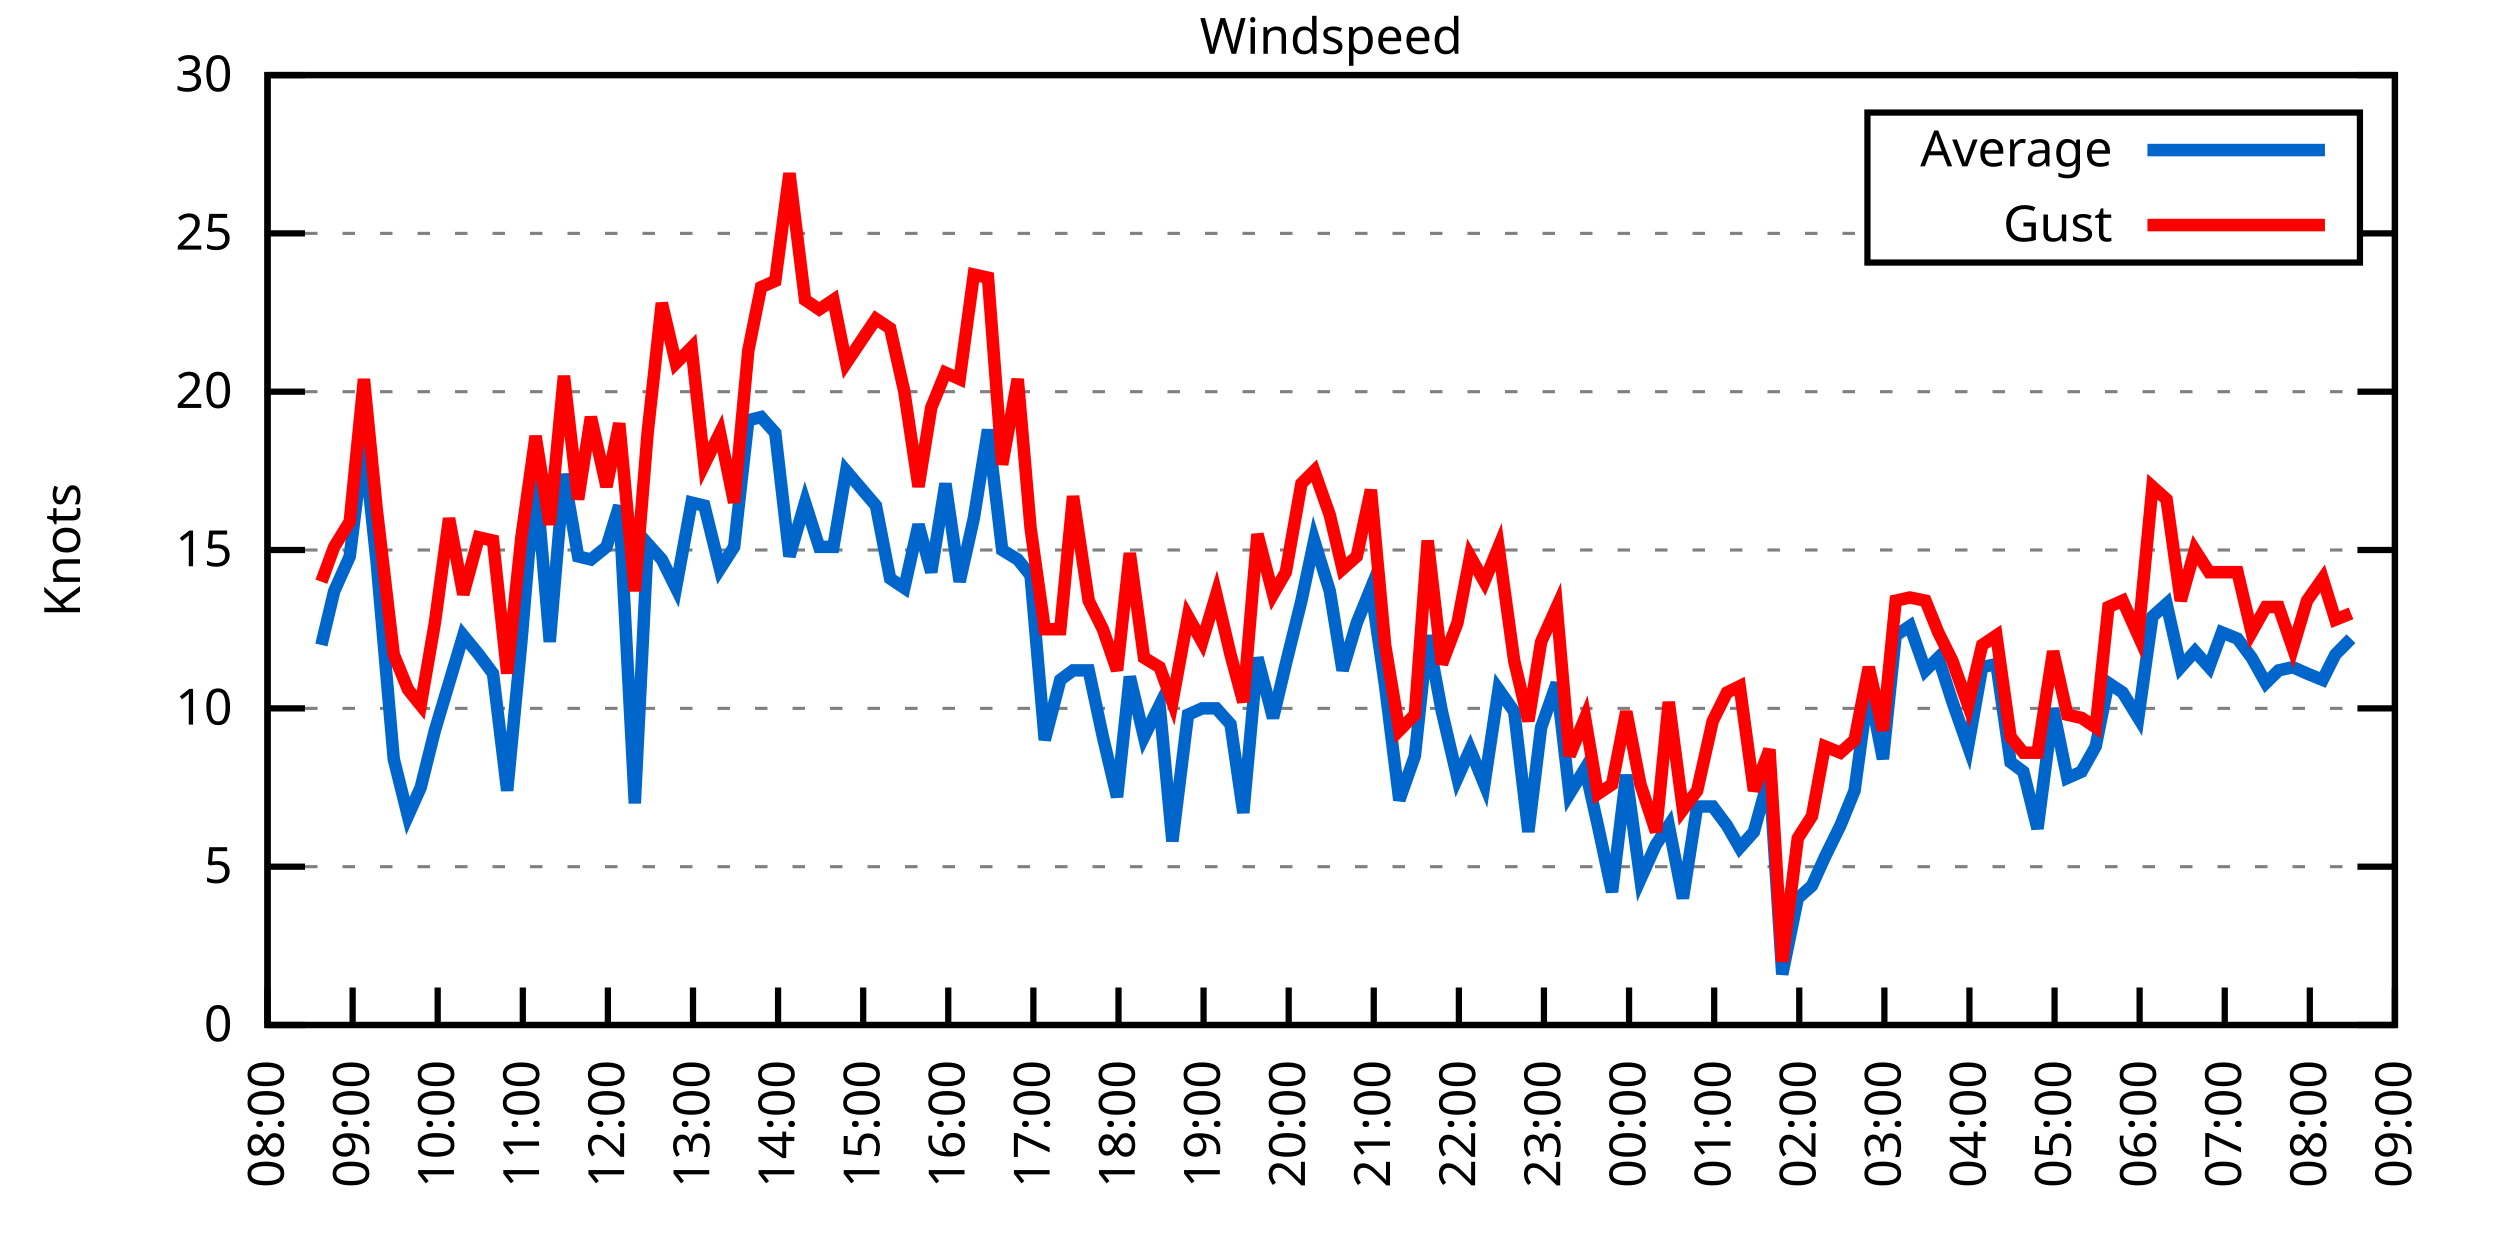
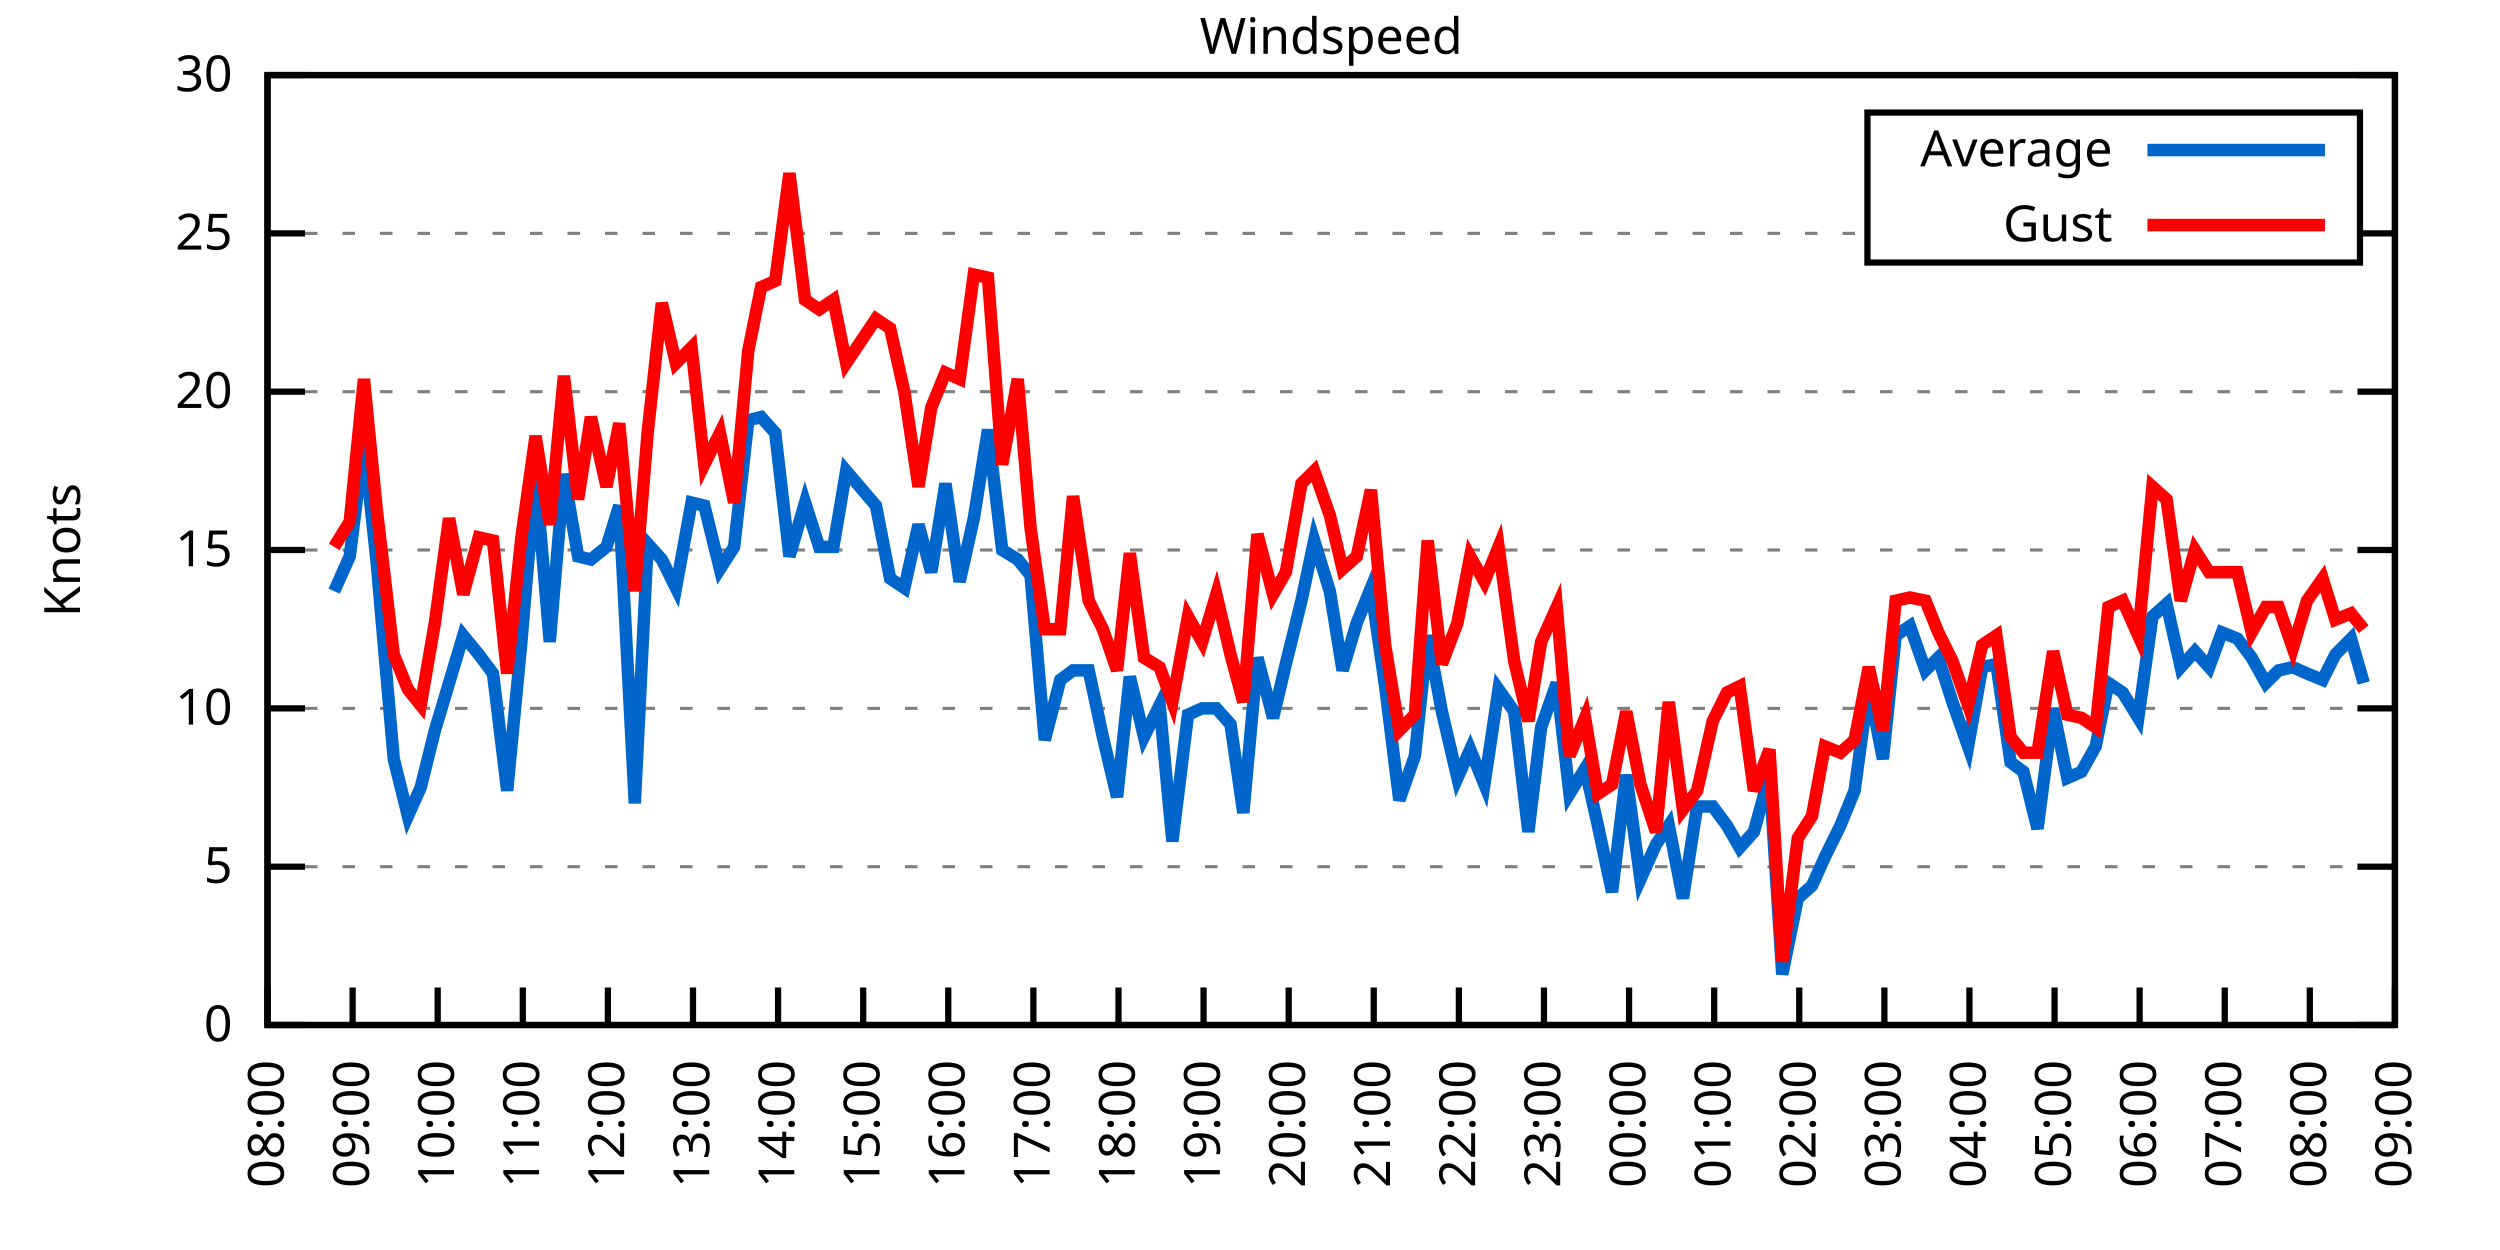
<svg xmlns="http://www.w3.org/2000/svg" xmlns:xlink="http://www.w3.org/1999/xlink" width="400" height="200" viewBox="0 0 400 200">
  <g id="gnuplot_canvas">
    <rect x="0" y="0" width="400" height="200" fill="none" />
    <defs>
      <circle id="gpDot" r="0.5" stroke-width="0.5" stroke="currentColor" />
      <path id="gpPt0" stroke-width="0.333" stroke="currentColor" d="M-1,0 h2 M0,-1 v2" />
      <path id="gpPt1" stroke-width="0.333" stroke="currentColor" d="M-1,-1 L1,1 M1,-1 L-1,1" />
      <path id="gpPt2" stroke-width="0.333" stroke="currentColor" d="M-1,0 L1,0 M0,-1 L0,1 M-1,-1 L1,1 M-1,1 L1,-1" />
      <rect id="gpPt3" stroke-width="0.333" stroke="currentColor" x="-1" y="-1" width="2" height="2" />
      <rect id="gpPt4" stroke-width="0.333" stroke="currentColor" fill="currentColor" x="-1" y="-1" width="2" height="2" />
      <circle id="gpPt5" stroke-width="0.333" stroke="currentColor" cx="0" cy="0" r="1" />
      <use xlink:href="#gpPt5" id="gpPt6" fill="currentColor" stroke="none" />
      <path id="gpPt7" stroke-width="0.333" stroke="currentColor" d="M0,-1.33 L-1.33,0.67 L1.33,0.67 z" />
      <use xlink:href="#gpPt7" id="gpPt8" fill="currentColor" stroke="none" />
      <use xlink:href="#gpPt7" id="gpPt9" stroke="currentColor" transform="rotate(180)" />
      <use xlink:href="#gpPt9" id="gpPt10" fill="currentColor" stroke="none" />
      <use xlink:href="#gpPt3" id="gpPt11" stroke="currentColor" transform="rotate(45)" />
      <use xlink:href="#gpPt11" id="gpPt12" fill="currentColor" stroke="none" />
      <path id="gpPt13" stroke-width="0.333" stroke="currentColor" d="M0,1.330 L1.265,0.411 L0.782,-1.067 L-0.782,-1.076 L-1.265,0.411 z" />
      <use xlink:href="#gpPt13" id="gpPt14" fill="currentColor" stroke="none" />
      <filter id="textbox" filterUnits="objectBoundingBox" x="0" y="0" height="1" width="1">
        <feFlood flood-color="white" flood-opacity="1" result="bgnd" />
        <feComposite in="SourceGraphic" in2="bgnd" operator="atop" />
      </filter>
      <filter id="greybox" filterUnits="objectBoundingBox" x="0" y="0" height="1" width="1">
        <feFlood flood-color="lightgrey" flood-opacity="1" result="grey" />
        <feComposite in="SourceGraphic" in2="grey" operator="atop" />
      </filter>
    </defs>
    <g fill="none" color="white" stroke="currentColor" stroke-width="1.00" stroke-linecap="butt" stroke-linejoin="miter">
</g>
    <g fill="none" color="black" stroke="currentColor" stroke-width="1.00" stroke-linecap="butt" stroke-linejoin="miter">
      <g stroke="none" shape-rendering="crispEdges">
        <polygon fill="rgb(255, 255, 255)" points="42.80,164.00 383.18,164.00 383.18,12.02 42.80,12.02 " />
      </g>
    </g>
    <g fill="none" color="black" stroke="currentColor" stroke-width="1.00" stroke-linecap="butt" stroke-linejoin="miter">
</g>
    <g fill="none" color="black" stroke="black" stroke-width="0.50" stroke-linecap="butt" stroke-linejoin="miter">
</g>
    <g fill="none" color="gray" stroke="currentColor" stroke-width="0.50" stroke-linecap="butt" stroke-linejoin="miter">
      <path stroke="gray" stroke-dasharray="2,4" class="gridline" d="M42.80,164.00 L383.19,164.00  " />
    </g>
    <g fill="none" color="gray" stroke="gray" stroke-width="1.00" stroke-linecap="butt" stroke-linejoin="miter">
</g>
    <g fill="none" color="black" stroke="currentColor" stroke-width="1.00" stroke-linecap="butt" stroke-linejoin="miter">
      <path stroke="black" d="M42.80,164.00 L48.80,164.00 M383.19,164.00 L377.19,164.00  " />
      <g transform="translate(37.20,166.60)" stroke="none" fill="black" font-family="Sans" font-size="8.00" text-anchor="end">
        <text>
          <tspan font-family="Sans"> 0</tspan>
        </text>
      </g>
    </g>
    <g fill="none" color="black" stroke="currentColor" stroke-width="1.00" stroke-linecap="butt" stroke-linejoin="miter">
</g>
    <g fill="none" color="black" stroke="black" stroke-width="0.50" stroke-linecap="butt" stroke-linejoin="miter">
</g>
    <g fill="none" color="gray" stroke="currentColor" stroke-width="0.50" stroke-linecap="butt" stroke-linejoin="miter">
      <path stroke="gray" stroke-dasharray="2,4" class="gridline" d="M42.80,138.67 L383.19,138.67  " />
    </g>
    <g fill="none" color="gray" stroke="gray" stroke-width="1.00" stroke-linecap="butt" stroke-linejoin="miter">
</g>
    <g fill="none" color="black" stroke="currentColor" stroke-width="1.00" stroke-linecap="butt" stroke-linejoin="miter">
      <path stroke="black" d="M42.80,138.67 L48.80,138.67 M383.19,138.67 L377.19,138.67  " />
      <g transform="translate(37.20,141.27)" stroke="none" fill="black" font-family="Sans" font-size="8.00" text-anchor="end">
        <text>
          <tspan font-family="Sans"> 5</tspan>
        </text>
      </g>
    </g>
    <g fill="none" color="black" stroke="currentColor" stroke-width="1.00" stroke-linecap="butt" stroke-linejoin="miter">
</g>
    <g fill="none" color="black" stroke="black" stroke-width="0.50" stroke-linecap="butt" stroke-linejoin="miter">
</g>
    <g fill="none" color="gray" stroke="currentColor" stroke-width="0.50" stroke-linecap="butt" stroke-linejoin="miter">
      <path stroke="gray" stroke-dasharray="2,4" class="gridline" d="M42.80,113.34 L383.19,113.34  " />
    </g>
    <g fill="none" color="gray" stroke="gray" stroke-width="1.00" stroke-linecap="butt" stroke-linejoin="miter">
</g>
    <g fill="none" color="black" stroke="currentColor" stroke-width="1.00" stroke-linecap="butt" stroke-linejoin="miter">
      <path stroke="black" d="M42.80,113.34 L48.80,113.34 M383.19,113.34 L377.19,113.34  " />
      <g transform="translate(37.20,115.94)" stroke="none" fill="black" font-family="Sans" font-size="8.00" text-anchor="end">
        <text>
          <tspan font-family="Sans"> 10</tspan>
        </text>
      </g>
    </g>
    <g fill="none" color="black" stroke="currentColor" stroke-width="1.00" stroke-linecap="butt" stroke-linejoin="miter">
</g>
    <g fill="none" color="black" stroke="black" stroke-width="0.50" stroke-linecap="butt" stroke-linejoin="miter">
</g>
    <g fill="none" color="gray" stroke="currentColor" stroke-width="0.50" stroke-linecap="butt" stroke-linejoin="miter">
      <path stroke="gray" stroke-dasharray="2,4" class="gridline" d="M42.80,88.00 L383.19,88.00  " />
    </g>
    <g fill="none" color="gray" stroke="gray" stroke-width="1.00" stroke-linecap="butt" stroke-linejoin="miter">
</g>
    <g fill="none" color="black" stroke="currentColor" stroke-width="1.00" stroke-linecap="butt" stroke-linejoin="miter">
      <path stroke="black" d="M42.80,88.00 L48.80,88.00 M383.19,88.00 L377.19,88.00  " />
      <g transform="translate(37.20,90.60)" stroke="none" fill="black" font-family="Sans" font-size="8.00" text-anchor="end">
        <text>
          <tspan font-family="Sans"> 15</tspan>
        </text>
      </g>
    </g>
    <g fill="none" color="black" stroke="currentColor" stroke-width="1.00" stroke-linecap="butt" stroke-linejoin="miter">
</g>
    <g fill="none" color="black" stroke="black" stroke-width="0.50" stroke-linecap="butt" stroke-linejoin="miter">
</g>
    <g fill="none" color="gray" stroke="currentColor" stroke-width="0.50" stroke-linecap="butt" stroke-linejoin="miter">
      <path stroke="gray" stroke-dasharray="2,4" class="gridline" d="M42.80,62.67 L383.19,62.67  " />
    </g>
    <g fill="none" color="gray" stroke="gray" stroke-width="1.00" stroke-linecap="butt" stroke-linejoin="miter">
</g>
    <g fill="none" color="black" stroke="currentColor" stroke-width="1.00" stroke-linecap="butt" stroke-linejoin="miter">
      <path stroke="black" d="M42.80,62.67 L48.80,62.67 M383.19,62.67 L377.19,62.67  " />
      <g transform="translate(37.20,65.27)" stroke="none" fill="black" font-family="Sans" font-size="8.00" text-anchor="end">
        <text>
          <tspan font-family="Sans"> 20</tspan>
        </text>
      </g>
    </g>
    <g fill="none" color="black" stroke="currentColor" stroke-width="1.00" stroke-linecap="butt" stroke-linejoin="miter">
</g>
    <g fill="none" color="black" stroke="black" stroke-width="0.50" stroke-linecap="butt" stroke-linejoin="miter">
</g>
    <g fill="none" color="gray" stroke="currentColor" stroke-width="0.50" stroke-linecap="butt" stroke-linejoin="miter">
      <path stroke="gray" stroke-dasharray="2,4" class="gridline" d="M42.80,37.34 L298.79,37.34 M377.59,37.34 L383.19,37.34  " />
    </g>
    <g fill="none" color="gray" stroke="gray" stroke-width="1.00" stroke-linecap="butt" stroke-linejoin="miter">
</g>
    <g fill="none" color="black" stroke="currentColor" stroke-width="1.00" stroke-linecap="butt" stroke-linejoin="miter">
      <path stroke="black" d="M42.80,37.34 L48.80,37.34 M383.19,37.34 L377.19,37.34  " />
      <g transform="translate(37.20,39.94)" stroke="none" fill="black" font-family="Sans" font-size="8.00" text-anchor="end">
        <text>
          <tspan font-family="Sans"> 25</tspan>
        </text>
      </g>
    </g>
    <g fill="none" color="black" stroke="currentColor" stroke-width="1.00" stroke-linecap="butt" stroke-linejoin="miter">
</g>
    <g fill="none" color="black" stroke="black" stroke-width="0.50" stroke-linecap="butt" stroke-linejoin="miter">
</g>
    <g fill="none" color="gray" stroke="currentColor" stroke-width="0.50" stroke-linecap="butt" stroke-linejoin="miter">
      <path stroke="gray" stroke-dasharray="2,4" class="gridline" d="M42.80,12.01 L383.19,12.01  " />
    </g>
    <g fill="none" color="gray" stroke="gray" stroke-width="1.00" stroke-linecap="butt" stroke-linejoin="miter">
</g>
    <g fill="none" color="black" stroke="currentColor" stroke-width="1.00" stroke-linecap="butt" stroke-linejoin="miter">
      <path stroke="black" d="M42.80,12.01 L48.80,12.01 M383.19,12.01 L377.19,12.01  " />
      <g transform="translate(37.20,14.61)" stroke="none" fill="black" font-family="Sans" font-size="8.00" text-anchor="end">
        <text>
          <tspan font-family="Sans"> 30</tspan>
        </text>
      </g>
    </g>
    <g fill="none" color="black" stroke="currentColor" stroke-width="1.00" stroke-linecap="butt" stroke-linejoin="miter">
      <path stroke="black" d="M42.80,164.00 L42.80,158.00  " />
      <g transform="translate(45.40,169.60) rotate(270.00)" stroke="none" fill="black" font-family="Sans" font-size="8.00" text-anchor="end">
        <text>
          <tspan font-family="Sans">08:00</tspan>
        </text>
      </g>
    </g>
    <g fill="none" color="black" stroke="currentColor" stroke-width="1.00" stroke-linecap="butt" stroke-linejoin="miter">
      <path stroke="black" d="M56.42,164.00 L56.42,158.00  " />
      <g transform="translate(59.02,169.60) rotate(270.00)" stroke="none" fill="black" font-family="Sans" font-size="8.00" text-anchor="end">
        <text>
          <tspan font-family="Sans">09:00</tspan>
        </text>
      </g>
    </g>
    <g fill="none" color="black" stroke="currentColor" stroke-width="1.00" stroke-linecap="butt" stroke-linejoin="miter">
      <path stroke="black" d="M70.03,164.00 L70.03,158.00  " />
      <g transform="translate(72.63,169.60) rotate(270.00)" stroke="none" fill="black" font-family="Sans" font-size="8.00" text-anchor="end">
        <text>
          <tspan font-family="Sans">10:00</tspan>
        </text>
      </g>
    </g>
    <g fill="none" color="black" stroke="currentColor" stroke-width="1.00" stroke-linecap="butt" stroke-linejoin="miter">
      <path stroke="black" d="M83.65,164.00 L83.65,158.00  " />
      <g transform="translate(86.25,169.60) rotate(270.00)" stroke="none" fill="black" font-family="Sans" font-size="8.00" text-anchor="end">
        <text>
          <tspan font-family="Sans">11:00</tspan>
        </text>
      </g>
    </g>
    <g fill="none" color="black" stroke="currentColor" stroke-width="1.00" stroke-linecap="butt" stroke-linejoin="miter">
      <path stroke="black" d="M97.26,164.00 L97.26,158.00  " />
      <g transform="translate(99.86,169.60) rotate(270.00)" stroke="none" fill="black" font-family="Sans" font-size="8.00" text-anchor="end">
        <text>
          <tspan font-family="Sans">12:00</tspan>
        </text>
      </g>
    </g>
    <g fill="none" color="black" stroke="currentColor" stroke-width="1.00" stroke-linecap="butt" stroke-linejoin="miter">
      <path stroke="black" d="M110.88,164.00 L110.88,158.00  " />
      <g transform="translate(113.48,169.60) rotate(270.00)" stroke="none" fill="black" font-family="Sans" font-size="8.00" text-anchor="end">
        <text>
          <tspan font-family="Sans">13:00</tspan>
        </text>
      </g>
    </g>
    <g fill="none" color="black" stroke="currentColor" stroke-width="1.00" stroke-linecap="butt" stroke-linejoin="miter">
      <path stroke="black" d="M124.49,164.00 L124.49,158.00  " />
      <g transform="translate(127.09,169.60) rotate(270.00)" stroke="none" fill="black" font-family="Sans" font-size="8.00" text-anchor="end">
        <text>
          <tspan font-family="Sans">14:00</tspan>
        </text>
      </g>
    </g>
    <g fill="none" color="black" stroke="currentColor" stroke-width="1.00" stroke-linecap="butt" stroke-linejoin="miter">
      <path stroke="black" d="M138.11,164.00 L138.11,158.00  " />
      <g transform="translate(140.71,169.60) rotate(270.00)" stroke="none" fill="black" font-family="Sans" font-size="8.00" text-anchor="end">
        <text>
          <tspan font-family="Sans">15:00</tspan>
        </text>
      </g>
    </g>
    <g fill="none" color="black" stroke="currentColor" stroke-width="1.00" stroke-linecap="butt" stroke-linejoin="miter">
      <path stroke="black" d="M151.72,164.00 L151.72,158.00  " />
      <g transform="translate(154.32,169.60) rotate(270.00)" stroke="none" fill="black" font-family="Sans" font-size="8.00" text-anchor="end">
        <text>
          <tspan font-family="Sans">16:00</tspan>
        </text>
      </g>
    </g>
    <g fill="none" color="black" stroke="currentColor" stroke-width="1.00" stroke-linecap="butt" stroke-linejoin="miter">
      <path stroke="black" d="M165.34,164.00 L165.34,158.00  " />
      <g transform="translate(167.94,169.60) rotate(270.00)" stroke="none" fill="black" font-family="Sans" font-size="8.00" text-anchor="end">
        <text>
          <tspan font-family="Sans">17:00</tspan>
        </text>
      </g>
    </g>
    <g fill="none" color="black" stroke="currentColor" stroke-width="1.00" stroke-linecap="butt" stroke-linejoin="miter">
      <path stroke="black" d="M178.96,164.00 L178.96,158.00  " />
      <g transform="translate(181.56,169.60) rotate(270.00)" stroke="none" fill="black" font-family="Sans" font-size="8.00" text-anchor="end">
        <text>
          <tspan font-family="Sans">18:00</tspan>
        </text>
      </g>
    </g>
    <g fill="none" color="black" stroke="currentColor" stroke-width="1.00" stroke-linecap="butt" stroke-linejoin="miter">
      <path stroke="black" d="M192.57,164.00 L192.57,158.00  " />
      <g transform="translate(195.17,169.60) rotate(270.00)" stroke="none" fill="black" font-family="Sans" font-size="8.00" text-anchor="end">
        <text>
          <tspan font-family="Sans">19:00</tspan>
        </text>
      </g>
    </g>
    <g fill="none" color="black" stroke="currentColor" stroke-width="1.00" stroke-linecap="butt" stroke-linejoin="miter">
      <path stroke="black" d="M206.19,164.00 L206.19,158.00  " />
      <g transform="translate(208.79,169.60) rotate(270.00)" stroke="none" fill="black" font-family="Sans" font-size="8.00" text-anchor="end">
        <text>
          <tspan font-family="Sans">20:00</tspan>
        </text>
      </g>
    </g>
    <g fill="none" color="black" stroke="currentColor" stroke-width="1.00" stroke-linecap="butt" stroke-linejoin="miter">
      <path stroke="black" d="M219.80,164.00 L219.80,158.00  " />
      <g transform="translate(222.40,169.60) rotate(270.00)" stroke="none" fill="black" font-family="Sans" font-size="8.00" text-anchor="end">
        <text>
          <tspan font-family="Sans">21:00</tspan>
        </text>
      </g>
    </g>
    <g fill="none" color="black" stroke="currentColor" stroke-width="1.00" stroke-linecap="butt" stroke-linejoin="miter">
      <path stroke="black" d="M233.42,164.00 L233.42,158.00  " />
      <g transform="translate(236.02,169.60) rotate(270.00)" stroke="none" fill="black" font-family="Sans" font-size="8.00" text-anchor="end">
        <text>
          <tspan font-family="Sans">22:00</tspan>
        </text>
      </g>
    </g>
    <g fill="none" color="black" stroke="currentColor" stroke-width="1.00" stroke-linecap="butt" stroke-linejoin="miter">
      <path stroke="black" d="M247.03,164.00 L247.03,158.00  " />
      <g transform="translate(249.63,169.60) rotate(270.00)" stroke="none" fill="black" font-family="Sans" font-size="8.00" text-anchor="end">
        <text>
          <tspan font-family="Sans">23:00</tspan>
        </text>
      </g>
    </g>
    <g fill="none" color="black" stroke="currentColor" stroke-width="1.00" stroke-linecap="butt" stroke-linejoin="miter">
      <path stroke="black" d="M260.65,164.00 L260.65,158.00  " />
      <g transform="translate(263.25,169.60) rotate(270.00)" stroke="none" fill="black" font-family="Sans" font-size="8.00" text-anchor="end">
        <text>
          <tspan font-family="Sans">00:00</tspan>
        </text>
      </g>
    </g>
    <g fill="none" color="black" stroke="currentColor" stroke-width="1.00" stroke-linecap="butt" stroke-linejoin="miter">
      <path stroke="black" d="M274.27,164.00 L274.27,158.00  " />
      <g transform="translate(276.87,169.60) rotate(270.00)" stroke="none" fill="black" font-family="Sans" font-size="8.00" text-anchor="end">
        <text>
          <tspan font-family="Sans">01:00</tspan>
        </text>
      </g>
    </g>
    <g fill="none" color="black" stroke="currentColor" stroke-width="1.00" stroke-linecap="butt" stroke-linejoin="miter">
      <path stroke="black" d="M287.88,164.00 L287.88,158.00  " />
      <g transform="translate(290.48,169.60) rotate(270.00)" stroke="none" fill="black" font-family="Sans" font-size="8.00" text-anchor="end">
        <text>
          <tspan font-family="Sans">02:00</tspan>
        </text>
      </g>
    </g>
    <g fill="none" color="black" stroke="currentColor" stroke-width="1.00" stroke-linecap="butt" stroke-linejoin="miter">
      <path stroke="black" d="M301.50,164.00 L301.50,158.00  " />
      <g transform="translate(304.10,169.60) rotate(270.00)" stroke="none" fill="black" font-family="Sans" font-size="8.00" text-anchor="end">
        <text>
          <tspan font-family="Sans">03:00</tspan>
        </text>
      </g>
    </g>
    <g fill="none" color="black" stroke="currentColor" stroke-width="1.00" stroke-linecap="butt" stroke-linejoin="miter">
      <path stroke="black" d="M315.11,164.00 L315.11,158.00  " />
      <g transform="translate(317.71,169.60) rotate(270.00)" stroke="none" fill="black" font-family="Sans" font-size="8.00" text-anchor="end">
        <text>
          <tspan font-family="Sans">04:00</tspan>
        </text>
      </g>
    </g>
    <g fill="none" color="black" stroke="currentColor" stroke-width="1.00" stroke-linecap="butt" stroke-linejoin="miter">
      <path stroke="black" d="M328.73,164.00 L328.73,158.00  " />
      <g transform="translate(331.33,169.60) rotate(270.00)" stroke="none" fill="black" font-family="Sans" font-size="8.00" text-anchor="end">
        <text>
          <tspan font-family="Sans">05:00</tspan>
        </text>
      </g>
    </g>
    <g fill="none" color="black" stroke="currentColor" stroke-width="1.00" stroke-linecap="butt" stroke-linejoin="miter">
      <path stroke="black" d="M342.34,164.00 L342.34,158.00  " />
      <g transform="translate(344.94,169.60) rotate(270.00)" stroke="none" fill="black" font-family="Sans" font-size="8.00" text-anchor="end">
        <text>
          <tspan font-family="Sans">06:00</tspan>
        </text>
      </g>
    </g>
    <g fill="none" color="black" stroke="currentColor" stroke-width="1.00" stroke-linecap="butt" stroke-linejoin="miter">
      <path stroke="black" d="M355.96,164.00 L355.96,158.00  " />
      <g transform="translate(358.56,169.60) rotate(270.00)" stroke="none" fill="black" font-family="Sans" font-size="8.00" text-anchor="end">
        <text>
          <tspan font-family="Sans">07:00</tspan>
        </text>
      </g>
    </g>
    <g fill="none" color="black" stroke="currentColor" stroke-width="1.00" stroke-linecap="butt" stroke-linejoin="miter">
      <path stroke="black" d="M369.57,164.00 L369.57,158.00  " />
      <g transform="translate(372.17,169.60) rotate(270.00)" stroke="none" fill="black" font-family="Sans" font-size="8.00" text-anchor="end">
        <text>
          <tspan font-family="Sans">08:00</tspan>
        </text>
      </g>
    </g>
    <g fill="none" color="black" stroke="currentColor" stroke-width="1.00" stroke-linecap="butt" stroke-linejoin="miter">
      <path stroke="black" d="M383.19,164.00 L383.19,158.00  " />
      <g transform="translate(385.79,169.60) rotate(270.00)" stroke="none" fill="black" font-family="Sans" font-size="8.00" text-anchor="end">
        <text>
          <tspan font-family="Sans">09:00</tspan>
        </text>
      </g>
    </g>
    <g fill="none" color="black" stroke="currentColor" stroke-width="1.00" stroke-linecap="butt" stroke-linejoin="miter">
</g>
    <g fill="none" color="black" stroke="currentColor" stroke-width="1.00" stroke-linecap="butt" stroke-linejoin="miter">
      <path stroke="black" d="M42.80,12.01 L42.80,164.00 L383.19,164.00 L383.19,12.01 L42.80,12.01 Z  " />
    </g>
    <g fill="none" color="black" stroke="currentColor" stroke-width="1.00" stroke-linecap="butt" stroke-linejoin="miter">
</g>
    <g fill="none" color="black" stroke="currentColor" stroke-width="1.00" stroke-linecap="butt" stroke-linejoin="miter">
      <path stroke="black" d="M298.79,42.01 L298.79,18.01 L377.59,18.01 L377.59,42.01 L298.79,42.01 Z  " />
    </g>
    <g id="Windspeed_plot_1">
      <g fill="none" color="white" stroke="black" stroke-width="2.00" stroke-linecap="butt" stroke-linejoin="miter">
</g>
      <g fill="none" color="black" stroke="currentColor" stroke-width="2.00" stroke-linecap="butt" stroke-linejoin="miter">
        <g transform="translate(337.99,26.61)" stroke="none" fill="black" font-family="Sans" font-size="8.00" text-anchor="end">
          <text>
            <tspan font-family="Sans">Average</tspan>
          </text>
        </g>
      </g>
      <g fill="none" color="black" stroke="currentColor" stroke-width="2.00" stroke-linecap="butt" stroke-linejoin="miter">
-         <path stroke="rgb(  0, 102, 204)" d="M343.59,24.01 L371.99,24.01 M51.42,103.20 L53.47,94.59 L55.96,89.02 L58.23,70.78 L60.27,90.03 L63.00,121.44   L65.27,130.56 L67.31,126.00 L69.58,116.88 L71.85,109.28 L74.12,101.68 L76.61,104.72 L78.88,107.76 L81.15,126.51   L83.42,102.70 L85.69,75.85 L87.96,102.70 L90.23,75.85 L92.50,89.02 L94.54,89.52 L97.04,87.50 L99.08,80.91   L101.57,128.54 L103.62,86.99 L105.89,89.52 L108.15,94.08 L110.65,80.41 L112.69,80.91 L115.19,91.04 L117.46,87.50   L119.73,67.23 L121.77,66.73 L124.04,69.26 L126.31,89.02 L128.81,80.41 L131.07,87.50 L133.34,87.50 L135.39,75.34   L140.15,80.91 L142.42,92.56 L144.69,94.08 L146.96,83.95 L149.00,91.55 L151.27,77.37 L153.54,93.07 L155.81,82.94   L158.08,68.75 L160.35,88.00 L162.84,89.52 L164.89,92.06 L167.16,118.40 L169.65,108.78 L171.69,107.26 L174.19,107.26   L176.46,117.90 L178.73,127.52 L180.77,108.27 L183.04,117.90 L185.54,112.83 L187.58,134.62 L190.08,114.35 L192.34,113.34   L194.61,113.34 L196.88,115.87 L198.93,130.06 L201.19,105.23 L203.69,114.86 L205.73,106.24 L208.23,96.11 L210.27,86.49   L212.77,94.59 L214.81,107.26 L217.08,99.66 L219.35,94.08 L221.62,109.79 L223.89,128.03 L226.38,120.94 L228.43,101.68   L230.70,113.84 L233.19,124.48 L235.23,119.92 L237.50,125.50 L239.77,110.30 L242.27,113.84 L244.54,133.10 L246.58,116.38   L249.08,109.28 L251.12,127.02 L253.61,122.96 L255.66,132.08 L257.93,142.72 L260.20,123.98 L262.47,140.69 L264.96,135.12   L267.00,132.08 L269.27,143.73 L271.54,129.04 L274.04,129.04 L276.31,132.08 L278.35,135.63 L280.62,133.10 L283.12,123.98   L285.16,155.89 L287.65,143.73 L289.92,141.71 L291.97,137.15 L294.46,132.08 L296.73,126.51 L299.00,109.79 L301.27,121.44   L303.31,101.68 L305.58,100.16 L308.08,107.26 L310.12,105.23 L312.39,112.32 L314.89,119.42 L317.15,106.75 L319.42,106.24   L321.69,121.95 L323.74,123.47 L326.00,132.59 L328.50,113.34 L330.77,124.48 L333.04,123.47 L335.31,119.42 L337.35,109.28   L339.62,110.80 L342.12,114.86 L344.39,98.64 L346.65,96.62 L348.92,106.75 L351.19,104.22 L353.46,106.75 L355.50,101.18   L358.00,102.19 L360.27,105.23 L362.54,109.28 L364.58,107.26 L366.85,106.75 L369.12,107.76 L371.62,108.78 L373.66,104.72   L376.16,102.19  " />
+         <path stroke="rgb(  0, 102, 204)" d="M343.59,24.01 L371.99,24.01 M53.47,94.59 L55.96,89.02 L58.23,70.78 L60.27,90.03 L63.00,121.44 L65.27,130.56   L67.31,126.00 L69.58,116.88 L71.85,109.28 L74.12,101.68 L76.61,104.72 L78.88,107.76 L81.15,126.51 L83.42,102.70   L85.69,75.85 L87.96,102.70 L90.23,75.85 L92.50,89.02 L94.54,89.52 L97.04,87.50 L99.08,80.91 L101.57,128.54   L103.62,86.99 L105.89,89.52 L108.15,94.08 L110.65,80.41 L112.69,80.91 L115.19,91.04 L117.46,87.50 L119.73,67.23   L121.77,66.73 L124.04,69.26 L126.31,89.02 L128.81,80.41 L131.07,87.50 L133.34,87.50 L135.39,75.34 L140.15,80.91   L142.42,92.56 L144.69,94.08 L146.96,83.95 L149.00,91.55 L151.27,77.37 L153.54,93.07 L155.81,82.94 L158.08,68.75   L160.35,88.00 L162.84,89.52 L164.89,92.06 L167.16,118.40 L169.65,108.78 L171.69,107.26 L174.19,107.26 L176.46,117.90   L178.73,127.52 L180.77,108.27 L183.04,117.90 L185.54,112.83 L187.58,134.62 L190.08,114.35 L192.34,113.34 L194.61,113.34   L196.88,115.87 L198.93,130.06 L201.19,105.23 L203.69,114.86 L205.73,106.24 L208.23,96.11 L210.27,86.49 L212.77,94.59   L214.81,107.26 L217.08,99.66 L219.35,94.08 L221.62,109.79 L223.89,128.03 L226.38,120.94 L228.43,101.68 L230.70,113.84   L233.19,124.48 L235.23,119.92 L237.50,125.50 L239.77,110.30 L242.27,113.84 L244.54,133.10 L246.58,116.38 L249.08,109.28   L251.12,127.02 L253.61,122.96 L255.66,132.08 L257.93,142.72 L260.20,123.98 L262.47,140.69 L264.96,135.12 L267.00,132.08   L269.27,143.73 L271.54,129.04 L274.04,129.04 L276.31,132.08 L278.35,135.63 L280.62,133.10 L283.12,123.98 L285.16,155.89   L287.65,143.73 L289.92,141.71 L291.97,137.15 L294.46,132.08 L296.73,126.51 L299.00,109.79 L301.27,121.44 L303.31,101.68   L305.58,100.16 L308.08,107.26 L310.12,105.23 L312.39,112.32 L314.89,119.42 L317.15,106.75 L319.42,106.24 L321.69,121.95   L323.74,123.47 L326.00,132.59 L328.50,113.34 L330.77,124.48 L333.04,123.47 L335.31,119.42 L337.35,109.28 L339.62,110.80   L342.12,114.86 L344.39,98.64 L346.65,96.62 L348.92,106.75 L351.19,104.22 L353.46,106.75 L355.50,101.18 L358.00,102.19   L360.27,105.23 L362.54,109.28 L364.58,107.26 L366.85,106.75 L369.12,107.76 L371.62,108.78 L373.66,104.72 L376.16,102.19   L378.20,109.28  " />
      </g>
    </g>
    <g id="Windspeed_plot_2">
      <g fill="none" color="black" stroke="currentColor" stroke-width="2.00" stroke-linecap="butt" stroke-linejoin="miter">
        <g transform="translate(337.99,38.61)" stroke="none" fill="black" font-family="Sans" font-size="8.00" text-anchor="end">
          <text>
            <tspan font-family="Sans">Gust</tspan>
          </text>
        </g>
      </g>
      <g fill="none" color="black" stroke="currentColor" stroke-width="2.00" stroke-linecap="butt" stroke-linejoin="miter">
-         <path stroke="rgb(255,   0,   0)" d="M343.59,36.01 L371.99,36.01 M51.42,93.07 L53.47,87.50 L55.96,83.45 L58.23,60.65 L60.27,81.42 L63.00,104.72   L65.27,110.30 L67.31,112.83 L69.58,99.66 L71.85,82.94 L74.12,95.10 L76.61,85.98 L78.88,86.49 L81.15,107.76   L83.42,85.98 L85.69,69.77 L87.96,83.95 L90.23,60.14 L92.50,79.90 L94.54,66.73 L97.04,77.87 L99.08,67.74   L101.57,94.59 L103.62,69.26 L105.89,48.49 L108.15,58.11 L110.65,55.58 L112.69,74.33 L115.19,69.26 L117.46,80.41   L119.73,56.09 L121.77,45.95 L124.04,44.94 L126.31,27.72 L128.81,47.98 L131.07,49.50 L133.34,47.98 L135.39,58.11   L140.15,51.02 L142.42,52.54 L144.69,62.67 L146.96,77.87 L149.00,65.21 L151.27,59.63 L153.54,60.65 L155.81,43.93   L158.08,44.43 L160.35,74.33 L162.84,60.65 L164.89,84.46 L167.16,100.67 L169.65,100.67 L171.69,79.39 L174.19,96.11   L176.46,100.67 L178.73,107.26 L180.77,88.51 L183.04,105.23 L185.54,106.75 L187.58,112.32 L190.08,98.64 L192.34,102.70   L194.61,95.10 L196.88,104.72 L198.93,112.32 L201.19,85.47 L203.69,95.10 L205.73,91.55 L208.23,77.37 L210.27,75.34   L212.77,82.43 L214.81,91.04 L217.08,89.02 L219.35,78.38 L221.62,103.20 L223.89,116.88 L226.38,114.35 L228.43,86.49   L230.70,106.24 L233.19,99.66 L235.23,89.02 L237.50,93.07 L239.77,87.50 L242.27,105.74 L244.54,115.36 L246.58,102.70   L249.08,97.12 L251.12,120.94 L253.61,114.86 L255.66,127.02 L257.93,125.50 L260.20,113.84 L262.47,125.50 L264.96,133.10   L267.00,112.32 L269.27,129.55 L271.54,126.51 L274.04,115.36 L276.31,110.80 L278.35,109.79 L280.62,126.51 L283.12,119.92   L285.16,153.87 L287.65,134.11 L289.92,130.56 L291.97,119.42 L294.46,120.43 L296.73,118.40 L299.00,106.75 L301.27,116.88   L303.31,96.11 L305.58,95.60 L308.08,96.11 L310.12,101.18 L312.39,105.74 L314.89,112.83 L317.15,103.20 L319.42,101.68   L321.69,117.90 L323.74,120.43 L326.00,120.43 L328.50,104.22 L330.77,114.35 L333.04,114.86 L335.31,116.38 L337.35,97.12   L339.62,96.11 L342.12,101.68 L344.39,77.87 L346.65,79.90 L348.92,96.11 L351.19,88.00 L353.46,91.55 L355.50,91.55   L358.00,91.55 L360.27,101.18 L362.54,97.12 L364.58,97.12 L366.85,103.71 L369.12,96.11 L371.62,92.56 L373.66,99.15   L376.16,98.14  " />
+         <path stroke="rgb(255,   0,   0)" d="M343.59,36.01 L371.99,36.01 M53.47,87.50 L55.96,83.45 L58.23,60.65 L60.27,81.42 L63.00,104.72 L65.27,110.30   L67.31,112.83 L69.58,99.66 L71.85,82.94 L74.12,95.10 L76.61,85.98 L78.88,86.49 L81.15,107.76 L83.42,85.98   L85.69,69.77 L87.96,83.95 L90.23,60.14 L92.50,79.90 L94.54,66.73 L97.04,77.87 L99.08,67.74 L101.57,94.59   L103.62,69.26 L105.89,48.49 L108.15,58.11 L110.65,55.58 L112.69,74.33 L115.19,69.26 L117.46,80.41 L119.73,56.09   L121.77,45.95 L124.04,44.94 L126.31,27.72 L128.81,47.98 L131.07,49.50 L133.34,47.98 L135.39,58.11 L140.15,51.02   L142.42,52.54 L144.69,62.67 L146.96,77.87 L149.00,65.21 L151.27,59.63 L153.54,60.65 L155.81,43.93 L158.08,44.43   L160.35,74.33 L162.84,60.65 L164.89,84.46 L167.16,100.67 L169.65,100.67 L171.69,79.39 L174.19,96.11 L176.46,100.67   L178.73,107.26 L180.77,88.51 L183.04,105.23 L185.54,106.75 L187.58,112.32 L190.08,98.64 L192.34,102.70 L194.61,95.10   L196.88,104.72 L198.93,112.32 L201.19,85.47 L203.69,95.10 L205.73,91.55 L208.23,77.37 L210.27,75.34 L212.77,82.43   L214.81,91.04 L217.08,89.02 L219.35,78.38 L221.62,103.20 L223.89,116.88 L226.38,114.35 L228.43,86.49 L230.70,106.24   L233.19,99.66 L235.23,89.02 L237.50,93.07 L239.77,87.50 L242.27,105.74 L244.54,115.36 L246.58,102.70 L249.08,97.12   L251.12,120.94 L253.61,114.86 L255.66,127.02 L257.93,125.50 L260.20,113.84 L262.47,125.50 L264.96,133.10 L267.00,112.32   L269.27,129.55 L271.54,126.51 L274.04,115.36 L276.31,110.80 L278.35,109.79 L280.62,126.51 L283.12,119.92 L285.16,153.87   L287.65,134.11 L289.92,130.56 L291.97,119.42 L294.46,120.43 L296.73,118.40 L299.00,106.75 L301.27,116.88 L303.31,96.11   L305.58,95.60 L308.08,96.11 L310.12,101.18 L312.39,105.74 L314.89,112.83 L317.15,103.20 L319.42,101.68 L321.69,117.90   L323.74,120.43 L326.00,120.43 L328.50,104.22 L330.77,114.35 L333.04,114.86 L335.31,116.38 L337.35,97.12 L339.62,96.11   L342.12,101.68 L344.39,77.87 L346.65,79.90 L348.92,96.11 L351.19,88.00 L353.46,91.55 L355.50,91.55 L358.00,91.55   L360.27,101.18 L362.54,97.12 L364.58,97.12 L366.85,103.71 L369.12,96.11 L371.62,92.56 L373.66,99.15 L376.16,98.14   L378.20,100.67  " />
      </g>
    </g>
    <g fill="none" color="black" stroke="currentColor" stroke-width="2.00" stroke-linecap="butt" stroke-linejoin="miter">
</g>
    <g fill="none" color="black" stroke="black" stroke-width="1.00" stroke-linecap="butt" stroke-linejoin="miter">
</g>
    <g fill="none" color="black" stroke="currentColor" stroke-width="1.00" stroke-linecap="butt" stroke-linejoin="miter">
      <path stroke="black" d="M42.80,12.01 L42.80,164.00 L383.19,164.00 L383.19,12.01 L42.80,12.01 Z  " />
      <g transform="translate(12.80,88.01) rotate(270.00)" stroke="none" fill="black" font-family="Sans" font-size="8.00" text-anchor="middle">
        <text>
          <tspan font-family="Sans">Knots</tspan>
        </text>
      </g>
    </g>
    <g fill="none" color="black" stroke="currentColor" stroke-width="1.00" stroke-linecap="butt" stroke-linejoin="miter">
</g>
    <g fill="none" color="black" stroke="currentColor" stroke-width="1.00" stroke-linecap="butt" stroke-linejoin="miter">
      <g transform="translate(212.99,8.61)" stroke="none" fill="black" font-family="Sans" font-size="8.00" text-anchor="middle">
        <text>
          <tspan font-family="Sans">Windspeed</tspan>
        </text>
      </g>
    </g>
    <g fill="none" color="black" stroke="currentColor" stroke-width="1.00" stroke-linecap="butt" stroke-linejoin="miter">
</g>
  </g>
</svg>
